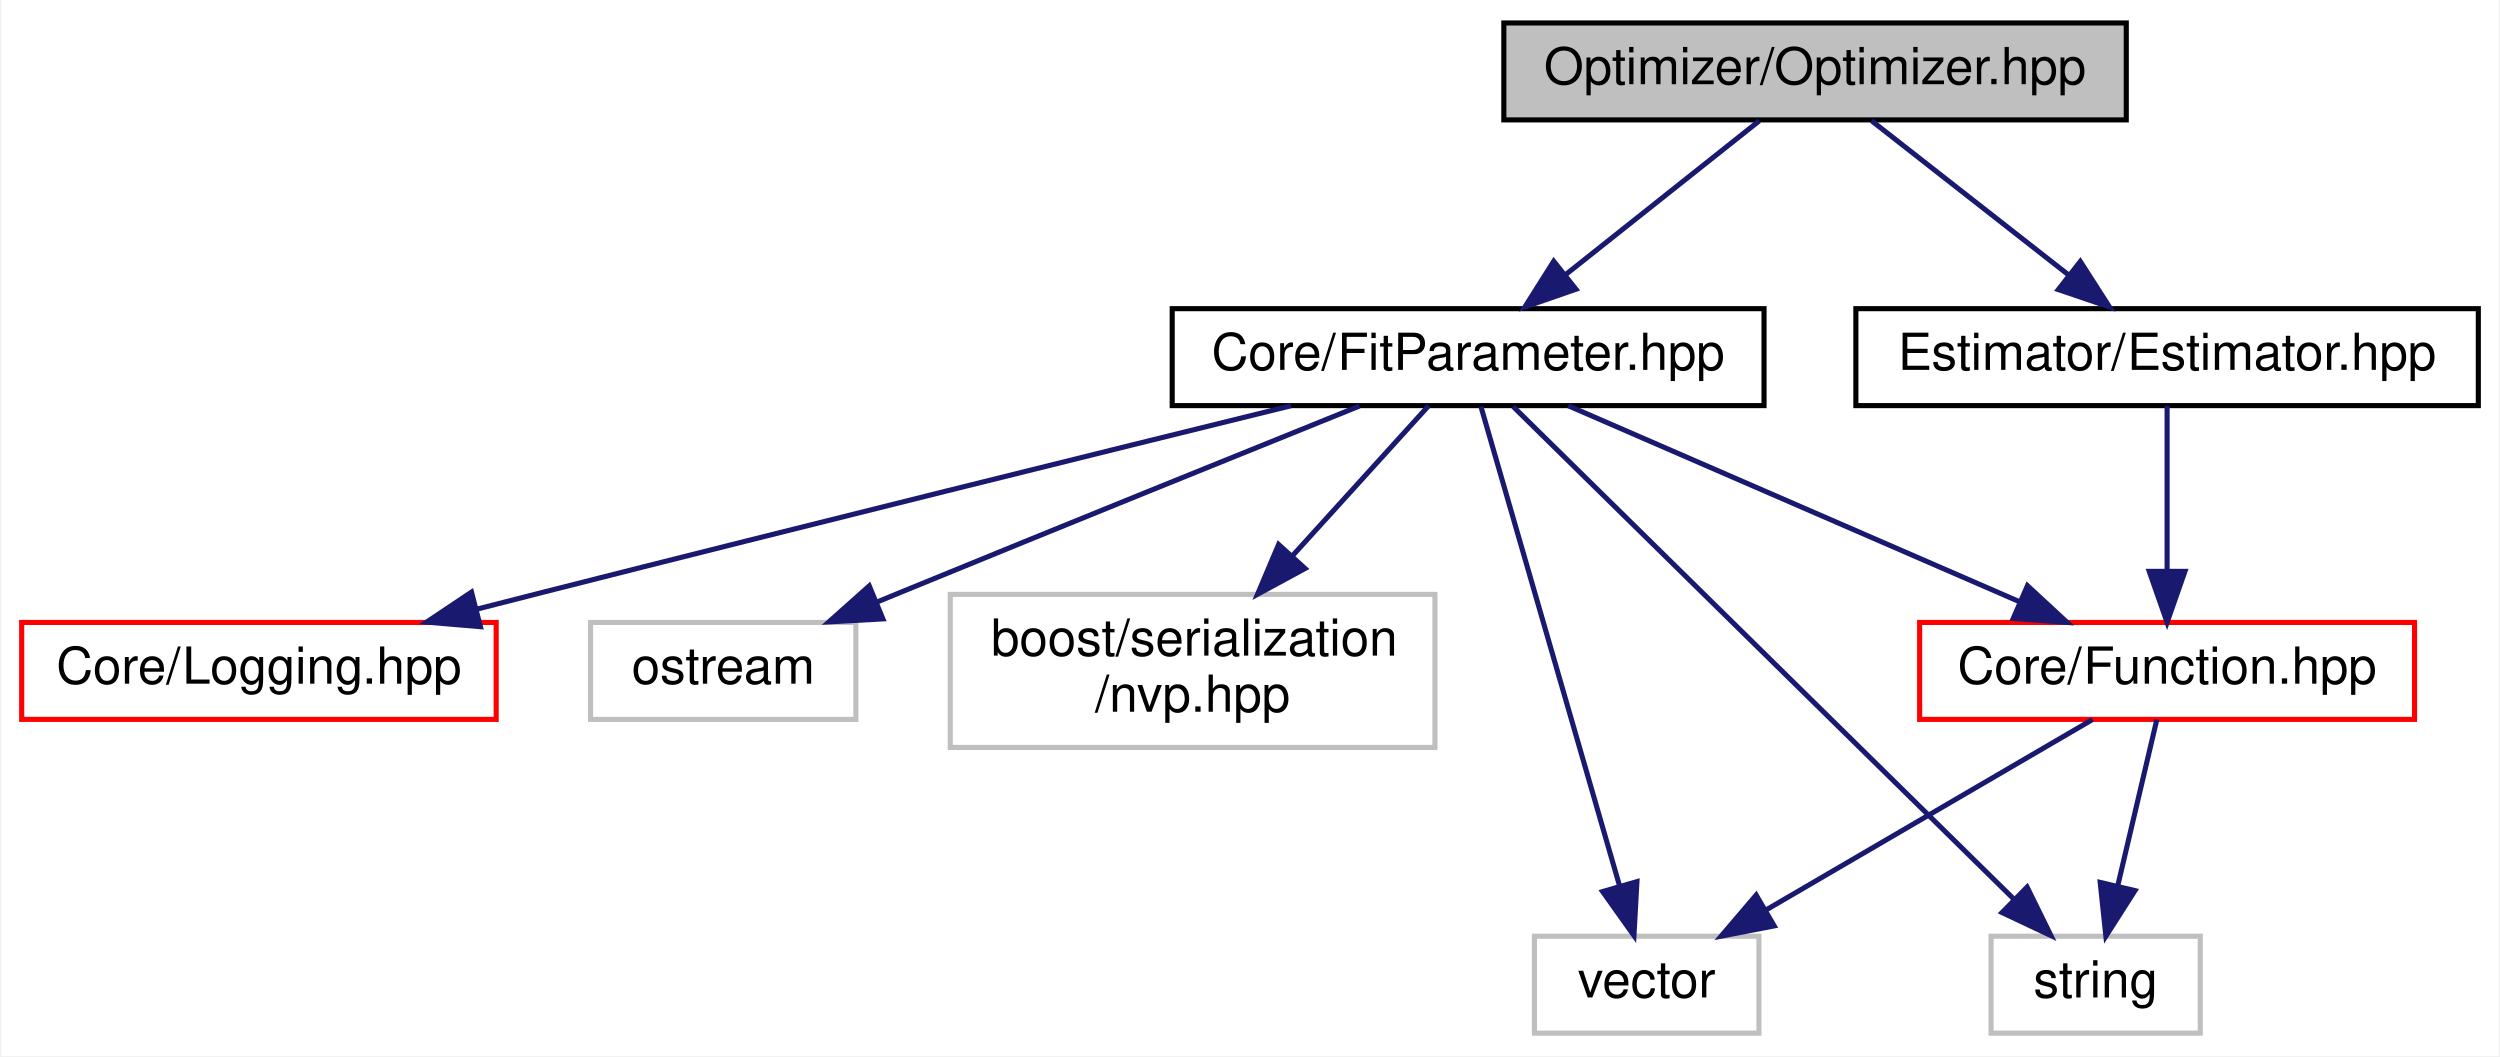
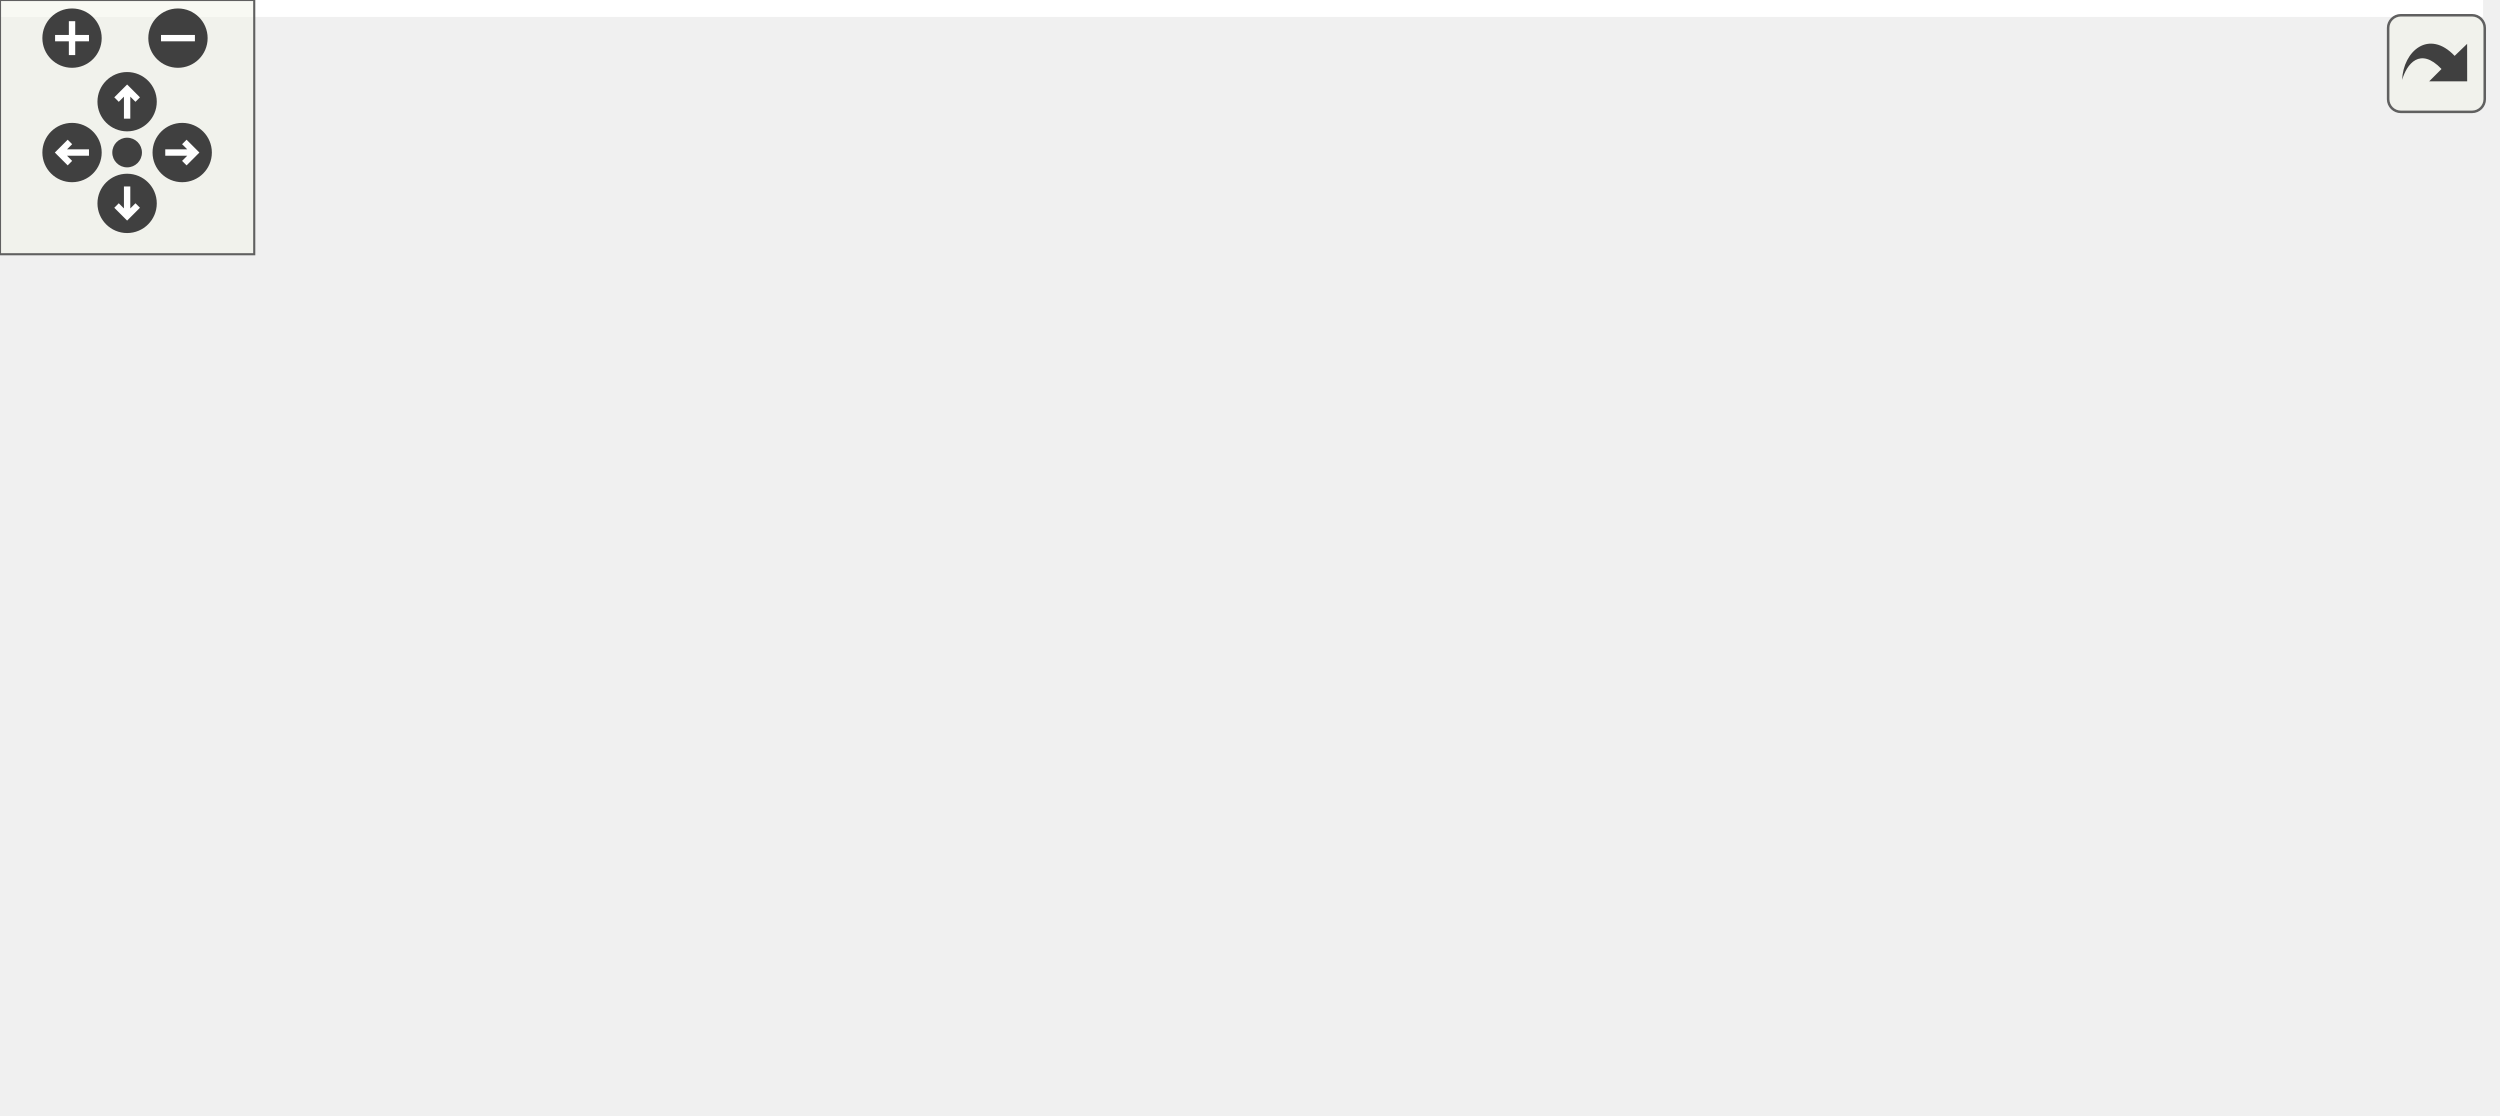
- <svg xmlns="http://www.w3.org/2000/svg" xmlns:xlink="http://www.w3.org/1999/xlink" width="490pt" height="207pt" viewBox="0.00 0.00 489.50 207.00">
-   <g id="graph0" class="graph" transform="scale(1 1) rotate(0) translate(4 203)">
-     <polygon fill="white" stroke="none" points="-4,4 -4,-203 485.5,-203 485.5,4 -4,4" />
-     <g id="node1" class="node">
-       <polygon fill="#bfbfbf" stroke="black" points="290.5,-179.5 290.5,-198.5 412.5,-198.5 412.5,-179.5 290.5,-179.5" />
-       <text text-anchor="middle" x="351.5" y="-186.5" font-family="Helvetica,sans-Serif" font-size="10.00">Optimizer/Optimizer.hpp</text>
+ <svg xmlns="http://www.w3.org/2000/svg" xmlns:xlink="http://www.w3.org/1999/xlink" id="main" version="1.1" xml:space="preserve">
+   <style type="text/css">
+ .edge:hover path { stroke: red; }
+ .edge:hover polygon { stroke: red; fill: red; }
+ </style>
+   <defs>
+     <circle id="rim" cx="0" cy="0" r="7" />
+     <circle id="rim2" cx="0" cy="0" r="3.5" />
+     <g id="zoomPlus">
+       <use xlink:href="#rim" fill="#404040">
+         <set attributeName="fill" to="#808080" begin="zoomplus.mouseover" end="zoomplus.mouseout" />
+       </use>
+       <path d="M-4,0h8M0,-4v8" fill="none" stroke="white" stroke-width="1.5" pointer-events="none" />
    </g>
-     <g id="node2" class="node">
-       <g id="a_node2">
-         <a xlink:href="FitParameter_8hpp.html" target="_top" xlink:title="Core/FitParameter.hpp">
-           <polygon fill="white" stroke="black" points="225.5,-123.5 225.5,-142.5 341.5,-142.5 341.5,-123.5 225.5,-123.5" />
-           <text text-anchor="middle" x="283.5" y="-130.5" font-family="Helvetica,sans-Serif" font-size="10.00">Core/FitParameter.hpp</text>
-         </a>
+     <g id="zoomMin">
+       <use xlink:href="#rim" fill="#404040">
+         <set attributeName="fill" to="#808080" begin="zoomminus.mouseover" end="zoomminus.mouseout" />
+       </use>
+       <path d="M-4,0h8" fill="none" stroke="white" stroke-width="1.5" pointer-events="none" />
+     </g>
+     <g id="dirArrow">
+       <path fill="none" stroke="white" stroke-width="1.5" d="M0,-3.0v7 M-2.5,-0.5L0,-3.0L2.5,-0.5" />
+     </g>
+     <g id="resetDef">
+       <use xlink:href="#rim2" fill="#404040">
+         <set attributeName="fill" to="#808080" begin="reset.mouseover" end="reset.mouseout" />
+       </use>
+     </g>
+   </defs>
+   <svg id="graph" class="graph">
+     <g id="viewport">
+       <polygon fill="white" stroke="none" points="-4,4 -4,-203 586,-203 586,4 -4,4" />
+       <g id="node1" class="node">
+         <polygon fill="#bfbfbf" stroke="black" points="376.5,-179.5 376.5,-198.5 498.5,-198.5 498.5,-179.5 376.5,-179.5" />
+         <text text-anchor="middle" x="437.5" y="-186.5" font-family="Helvetica,sans-Serif" font-size="10.00">Optimizer/Optimizer.hpp</text>
+       </g>
+       <g id="node2" class="node">
+         <g id="a_node2">
+           <a xlink:href="FitParameter_8hpp.html" target="_top" xlink:title="Core/FitParameter.hpp">
+             <polygon fill="white" stroke="black" points="297.5,-123.5 297.5,-142.5 413.5,-142.5 413.5,-123.5 297.5,-123.5" />
+             <text text-anchor="middle" x="355.5" y="-130.5" font-family="Helvetica,sans-Serif" font-size="10.00">Core/FitParameter.hpp</text>
+           </a>
+         </g>
+       </g>
+       <g id="edge1" class="edge">
+         <path fill="none" stroke="midnightblue" d="M424.325,-179.324C411.653,-170.979 392.267,-158.212 377.294,-148.352" />
+         <polygon fill="midnightblue" stroke="midnightblue" points="378.919,-145.231 368.642,-142.655 375.069,-151.078 378.919,-145.231" />
+       </g>
+       <g id="node10" class="node">
+         <g id="a_node10">
+           <a xlink:href="Estimator_8hpp.html" target="_top" xlink:title="Estimator/Estimator.hpp">
+             <polygon fill="white" stroke="black" points="458.5,-123.5 458.5,-142.5 580.5,-142.5 580.5,-123.5 458.5,-123.5" />
+             <text text-anchor="middle" x="519.5" y="-130.5" font-family="Helvetica,sans-Serif" font-size="10.00">Estimator/Estimator.hpp</text>
+           </a>
+         </g>
+       </g>
+       <g id="edge11" class="edge">
+         <path fill="none" stroke="midnightblue" d="M450.675,-179.324C463.347,-170.979 482.733,-158.212 497.706,-148.352" />
+         <polygon fill="midnightblue" stroke="midnightblue" points="499.931,-151.078 506.358,-142.655 496.081,-145.231 499.931,-151.078" />
+       </g>
+       <g id="node3" class="node">
+         <g id="a_node3">
+           <a xlink:href="Function_8hpp.html" target="_top" xlink:title="Core/Function.hpp">
+             <polygon fill="white" stroke="red" points="485,-62 485,-81 582,-81 582,-62 485,-62" />
+             <text text-anchor="middle" x="533.5" y="-69" font-family="Helvetica,sans-Serif" font-size="10.00">Core/Function.hpp</text>
+           </a>
+         </g>
+       </g>
+       <g id="edge2" class="edge">
+         <path fill="none" stroke="midnightblue" d="M381.003,-123.475C411.801,-113.18 463.765,-95.81 498.348,-84.25" />
+         <polygon fill="midnightblue" stroke="midnightblue" points="499.67,-87.499 508.044,-81.009 497.45,-80.86 499.67,-87.499" />
+       </g>
+       <g id="node4" class="node">
+         <polygon fill="white" stroke="#bfbfbf" points="499,-0.5 499,-19.5 540,-19.5 540,-0.5 499,-0.5" />
+         <text text-anchor="middle" x="519.5" y="-7.5" font-family="Helvetica,sans-Serif" font-size="10.00">string</text>
+       </g>
+       <g id="edge7" class="edge">
+         <path fill="none" stroke="midnightblue" d="M368.813,-123.269C382.262,-114.369 403.558,-100.055 421.5,-87 449.708,-66.475 481.466,-41.488 500.981,-25.908" />
+         <polygon fill="midnightblue" stroke="midnightblue" points="503.171,-28.638 508.789,-19.655 498.795,-23.174 503.171,-28.638" />
+       </g>
+       <g id="node5" class="node">
+         <polygon fill="white" stroke="#bfbfbf" points="409.5,-0.5 409.5,-19.5 453.5,-19.5 453.5,-0.5 409.5,-0.5" />
+         <text text-anchor="middle" x="431.5" y="-7.5" font-family="Helvetica,sans-Serif" font-size="10.00">vector</text>
+       </g>
+       <g id="edge8" class="edge">
+         <path fill="none" stroke="midnightblue" d="M365.789,-123.193C375.247,-114.681 389.175,-101.043 398.5,-87 410.525,-68.89 419.853,-45.676 425.477,-29.696" />
+         <polygon fill="midnightblue" stroke="midnightblue" points="428.888,-30.534 428.767,-19.94 422.255,-28.297 428.888,-30.534" />
+       </g>
+       <g id="node6" class="node">
+         <g id="a_node6">
+           <a xlink:href="Logging_8hpp.html" target="_top" xlink:title="Core/Logging.hpp">
+             <polygon fill="white" stroke="red" points="0,-62 0,-81 93,-81 93,-62 0,-62" />
+             <text text-anchor="middle" x="46.5" y="-69" font-family="Helvetica,sans-Serif" font-size="10.00">Core/Logging.hpp</text>
+           </a>
+         </g>
+       </g>
+       <g id="edge5" class="edge">
+         <path fill="none" stroke="midnightblue" d="M300.478,-123.473C249.065,-115.208 170.28,-101.78 102.5,-87 97.723,-85.958 92.737,-84.788 87.795,-83.577" />
+         <polygon fill="midnightblue" stroke="midnightblue" points="88.345,-80.106 77.793,-81.058 86.635,-86.894 88.345,-80.106" />
+       </g>
+       <g id="node7" class="node">
+         <polygon fill="white" stroke="#bfbfbf" points="111.5,-62 111.5,-81 163.5,-81 163.5,-62 111.5,-62" />
+         <text text-anchor="middle" x="137.5" y="-69" font-family="Helvetica,sans-Serif" font-size="10.00">ostream</text>
+       </g>
+       <g id="edge6" class="edge">
+         <path fill="none" stroke="midnightblue" d="M312.829,-123.428C275.408,-115.457 219.753,-102.499 172.5,-87 170.367,-86.3 168.181,-85.53 165.994,-84.719" />
+         <polygon fill="midnightblue" stroke="midnightblue" points="167.146,-81.412 156.559,-81.009 164.584,-87.926 167.146,-81.412" />
+       </g>
+       <g id="node8" class="node">
+         <polygon fill="white" stroke="#bfbfbf" points="182,-56.5 182,-86.5 277,-86.5 277,-56.5 182,-56.5" />
+         <text text-anchor="start" x="190" y="-74.5" font-family="Helvetica,sans-Serif" font-size="10.00">boost/serialization</text>
+         <text text-anchor="middle" x="229.5" y="-63.5" font-family="Helvetica,sans-Serif" font-size="10.00">/nvp.hpp</text>
+       </g>
+       <g id="edge9" class="edge">
+         <path fill="none" stroke="midnightblue" d="M337.447,-123.475C319.505,-115.002 291.414,-101.737 268.386,-90.863" />
+         <polygon fill="midnightblue" stroke="midnightblue" points="269.733,-87.628 259.196,-86.523 266.744,-93.958 269.733,-87.628" />
+       </g>
+       <g id="node9" class="node">
+         <polygon fill="white" stroke="#bfbfbf" points="295,-56.5 295,-86.5 390,-86.5 390,-56.5 295,-56.5" />
+         <text text-anchor="start" x="303" y="-74.5" font-family="Helvetica,sans-Serif" font-size="10.00">boost/serialization</text>
+         <text text-anchor="middle" x="342.5" y="-63.5" font-family="Helvetica,sans-Serif" font-size="10.00">/utility.hpp</text>
+       </g>
+       <g id="edge10" class="edge">
+         <path fill="none" stroke="midnightblue" d="M353.637,-123.475C352.091,-116.396 349.813,-105.97 347.72,-96.39" />
+         <polygon fill="midnightblue" stroke="midnightblue" points="351.118,-95.545 345.564,-86.523 344.279,-97.04 351.118,-95.545" />
+       </g>
+       <g id="edge3" class="edge">
+         <path fill="none" stroke="midnightblue" d="M531.494,-61.975C529.498,-53.492 526.372,-40.204 523.811,-29.322" />
+         <polygon fill="midnightblue" stroke="midnightblue" points="527.2,-28.442 521.502,-19.509 520.386,-30.045 527.2,-28.442" />
+       </g>
+       <g id="edge4" class="edge">
+         <path fill="none" stroke="midnightblue" d="M518.886,-61.975C502.147,-52.211 474.496,-36.081 454.781,-24.581" />
+         <polygon fill="midnightblue" stroke="midnightblue" points="456.488,-21.525 446.087,-19.509 452.961,-27.571 456.488,-21.525" />
+       </g>
+       <g id="edge12" class="edge">
+         <path fill="none" stroke="midnightblue" d="M521.506,-123.475C523.502,-114.992 526.628,-101.704 529.189,-90.822" />
+         <polygon fill="midnightblue" stroke="midnightblue" points="532.614,-91.545 531.498,-81.009 525.8,-89.942 532.614,-91.545" />
      </g>
    </g>
-     <g id="edge1" class="edge">
-       <path fill="none" stroke="midnightblue" d="M340.575,-179.324C330.325,-171.185 314.779,-158.839 302.499,-149.087" />
-       <polygon fill="midnightblue" stroke="midnightblue" points="304.632,-146.312 294.624,-142.834 300.279,-151.794 304.632,-146.312" />
+   </svg>
+   <g id="navigator" transform="translate(0 0)" fill="#404254">
+     <rect fill="#f2f5e9" fill-opacity="0.5" stroke="#606060" stroke-width=".5" x="0" y="0" width="60" height="60" />
+     <use id="zoomplus" xlink:href="#zoomPlus" x="17" y="9" />
+     <use id="zoomminus" xlink:href="#zoomMin" x="42" y="9" />
+     <use id="reset" xlink:href="#resetDef" x="30" y="36" />
+     <g id="arrowUp" xlink:href="#dirArrow" transform="translate(30 24)">
+       <use xlink:href="#rim" fill="#404040">
+         <set attributeName="fill" to="#808080" begin="arrowUp.mouseover" end="arrowUp.mouseout" />
+       </use>
+       <path fill="none" stroke="white" stroke-width="1.5" d="M0,-3.0v7 M-2.5,-0.5L0,-3.0L2.5,-0.5" />
    </g>
-     <g id="node9" class="node">
-       <g id="a_node9">
-         <a xlink:href="Estimator_8hpp.html" target="_top" xlink:title="Estimator/Estimator.hpp">
-           <polygon fill="white" stroke="black" points="359.5,-123.5 359.5,-142.5 481.5,-142.5 481.5,-123.5 359.5,-123.5" />
-           <text text-anchor="middle" x="420.5" y="-130.5" font-family="Helvetica,sans-Serif" font-size="10.00">Estimator/Estimator.hpp</text>
-         </a>
-       </g>
+     <g id="arrowRight" xlink:href="#dirArrow" transform="rotate(90) translate(36 -43)">
+       <use xlink:href="#rim" fill="#404040">
+         <set attributeName="fill" to="#808080" begin="arrowRight.mouseover" end="arrowRight.mouseout" />
+       </use>
+       <path fill="none" stroke="white" stroke-width="1.5" d="M0,-3.0v7 M-2.5,-0.5L0,-3.0L2.5,-0.5" />
    </g>
-     <g id="edge10" class="edge">
-       <path fill="none" stroke="midnightblue" d="M362.586,-179.324C372.986,-171.185 388.761,-158.839 401.222,-149.087" />
-       <polygon fill="midnightblue" stroke="midnightblue" points="403.494,-151.753 409.212,-142.834 399.18,-146.241 403.494,-151.753" />
+     <g id="arrowDown" xlink:href="#dirArrow" transform="rotate(180) translate(-30 -48)">
+       <use xlink:href="#rim" fill="#404040">
+         <set attributeName="fill" to="#808080" begin="arrowDown.mouseover" end="arrowDown.mouseout" />
+       </use>
+       <path fill="none" stroke="white" stroke-width="1.5" d="M0,-3.0v7 M-2.5,-0.5L0,-3.0L2.5,-0.5" />
    </g>
-     <g id="node3" class="node">
-       <g id="a_node3">
-         <a xlink:href="Function_8hpp.html" target="_top" xlink:title="Core/Function.hpp">
-           <polygon fill="white" stroke="red" points="372,-62 372,-81 469,-81 469,-62 372,-62" />
-           <text text-anchor="middle" x="420.5" y="-69" font-family="Helvetica,sans-Serif" font-size="10.00">Core/Function.hpp</text>
-         </a>
-       </g>
-     </g>
-     <g id="edge2" class="edge">
-       <path fill="none" stroke="midnightblue" d="M303.129,-123.475C326.324,-113.401 365.119,-96.552 391.713,-85.002" />
-       <polygon fill="midnightblue" stroke="midnightblue" points="393.13,-88.203 400.908,-81.009 390.341,-81.782 393.13,-88.203" />
-     </g>
-     <g id="node4" class="node">
-       <polygon fill="white" stroke="#bfbfbf" points="386,-0.5 386,-19.5 427,-19.5 427,-0.5 386,-0.5" />
-       <text text-anchor="middle" x="406.5" y="-7.5" font-family="Helvetica,sans-Serif" font-size="10.00">string</text>
-     </g>
-     <g id="edge7" class="edge">
-       <path fill="none" stroke="midnightblue" d="M292.346,-123.298C312.913,-103.066 364.19,-52.622 390.45,-26.789" />
-       <polygon fill="midnightblue" stroke="midnightblue" points="393.06,-29.131 397.734,-19.623 388.151,-24.141 393.06,-29.131" />
-     </g>
-     <g id="node5" class="node">
-       <polygon fill="white" stroke="#bfbfbf" points="296.5,-0.5 296.5,-19.5 340.5,-19.5 340.5,-0.5 296.5,-0.5" />
-       <text text-anchor="middle" x="318.5" y="-7.5" font-family="Helvetica,sans-Serif" font-size="10.00">vector</text>
-     </g>
-     <g id="edge8" class="edge">
-       <path fill="none" stroke="midnightblue" d="M286.017,-123.298C291.668,-103.763 305.465,-56.065 313.135,-29.547" />
-       <polygon fill="midnightblue" stroke="midnightblue" points="316.589,-30.202 316.006,-19.623 309.865,-28.257 316.589,-30.202" />
-     </g>
-     <g id="node6" class="node">
-       <g id="a_node6">
-         <a xlink:href="Logging_8hpp.html" target="_top" xlink:title="Core/Logging.hpp">
-           <polygon fill="white" stroke="red" points="0,-62 0,-81 93,-81 93,-62 0,-62" />
-           <text text-anchor="middle" x="46.5" y="-69" font-family="Helvetica,sans-Serif" font-size="10.00">Core/Logging.hpp</text>
-         </a>
-       </g>
-     </g>
-     <g id="edge5" class="edge">
-       <path fill="none" stroke="midnightblue" d="M248.776,-123.473C212.321,-114.496 153.344,-99.903 102.5,-87 98.167,-85.9 93.647,-84.745 89.137,-83.586" />
-       <polygon fill="midnightblue" stroke="midnightblue" points="89.912,-80.171 79.355,-81.064 88.165,-86.95 89.912,-80.171" />
-     </g>
-     <g id="node7" class="node">
-       <polygon fill="white" stroke="#bfbfbf" points="111.5,-62 111.5,-81 163.5,-81 163.5,-62 111.5,-62" />
-       <text text-anchor="middle" x="137.5" y="-69" font-family="Helvetica,sans-Serif" font-size="10.00">ostream</text>
-     </g>
-     <g id="edge6" class="edge">
-       <path fill="none" stroke="midnightblue" d="M262.201,-123.421C239.841,-114.402 203.67,-99.775 172.5,-87 170.91,-86.348 169.28,-85.679 167.635,-85.002" />
-       <polygon fill="midnightblue" stroke="midnightblue" points="168.796,-81.695 158.217,-81.113 166.125,-88.165 168.796,-81.695" />
-     </g>
-     <g id="node8" class="node">
-       <polygon fill="white" stroke="#bfbfbf" points="182,-56.5 182,-86.5 277,-86.5 277,-56.5 182,-56.5" />
-       <text text-anchor="start" x="190" y="-74.5" font-family="Helvetica,sans-Serif" font-size="10.00">boost/serialization</text>
-       <text text-anchor="middle" x="229.5" y="-63.5" font-family="Helvetica,sans-Serif" font-size="10.00">/nvp.hpp</text>
-     </g>
-     <g id="edge9" class="edge">
-       <path fill="none" stroke="midnightblue" d="M275.763,-123.475C268.791,-115.793 258.244,-104.172 248.98,-93.964" />
-       <polygon fill="midnightblue" stroke="midnightblue" points="251.539,-91.576 242.227,-86.523 246.356,-96.28 251.539,-91.576" />
-     </g>
-     <g id="edge3" class="edge">
-       <path fill="none" stroke="midnightblue" d="M418.494,-61.975C416.498,-53.492 413.372,-40.204 410.811,-29.322" />
-       <polygon fill="midnightblue" stroke="midnightblue" points="414.2,-28.442 408.502,-19.509 407.386,-30.045 414.2,-28.442" />
-     </g>
-     <g id="edge4" class="edge">
-       <path fill="none" stroke="midnightblue" d="M405.886,-61.975C389.147,-52.211 361.496,-36.081 341.781,-24.581" />
-       <polygon fill="midnightblue" stroke="midnightblue" points="343.488,-21.525 333.087,-19.509 339.961,-27.571 343.488,-21.525" />
-     </g>
-     <g id="edge11" class="edge">
-       <path fill="none" stroke="midnightblue" d="M420.5,-123.475C420.5,-115.08 420.5,-101.981 420.5,-91.163" />
-       <polygon fill="midnightblue" stroke="midnightblue" points="424,-91.009 420.5,-81.009 417,-91.009 424,-91.009" />
+     <g id="arrowLeft" xlink:href="#dirArrow" transform="rotate(270) translate(-36 17)">
+       <use xlink:href="#rim" fill="#404040">
+         <set attributeName="fill" to="#808080" begin="arrowLeft.mouseover" end="arrowLeft.mouseout" />
+       </use>
+       <path fill="none" stroke="white" stroke-width="1.5" d="M0,-3.0v7 M-2.5,-0.5L0,-3.0L2.5,-0.5" />
    </g>
  </g>
+   <svg viewBox="0 0 15 15" width="100%" height="30px" preserveAspectRatio="xMaxYMin meet">
+     <g id="arrow_out" transform="scale(0.3 0.3)">
+       <a xlink:href="Optimizer_8hpp__incl_org.svg" target="_base">
+         <rect id="button" ry="5" rx="5" y="6" x="6" height="38" width="38" fill="#f2f5e9" fill-opacity="0.5" stroke="#606060" stroke-width="1.0" />
+         <path id="arrow" d="M 11.5,31.437 C 11.94,20.098 22.043,11.323 32.159,21.979 L 37.069,17.246 C 37.069,17.246 37.088,32 37.088,32 L 22.16,31.978 C 22.16,31.978 26.998,27.14 26.998,27.14 C 18.529,18.264 13.292,25.23 11.5,31.437 z" style="fill:#404040;" />
+       </a>
+     </g>
+   </svg>
</svg>
